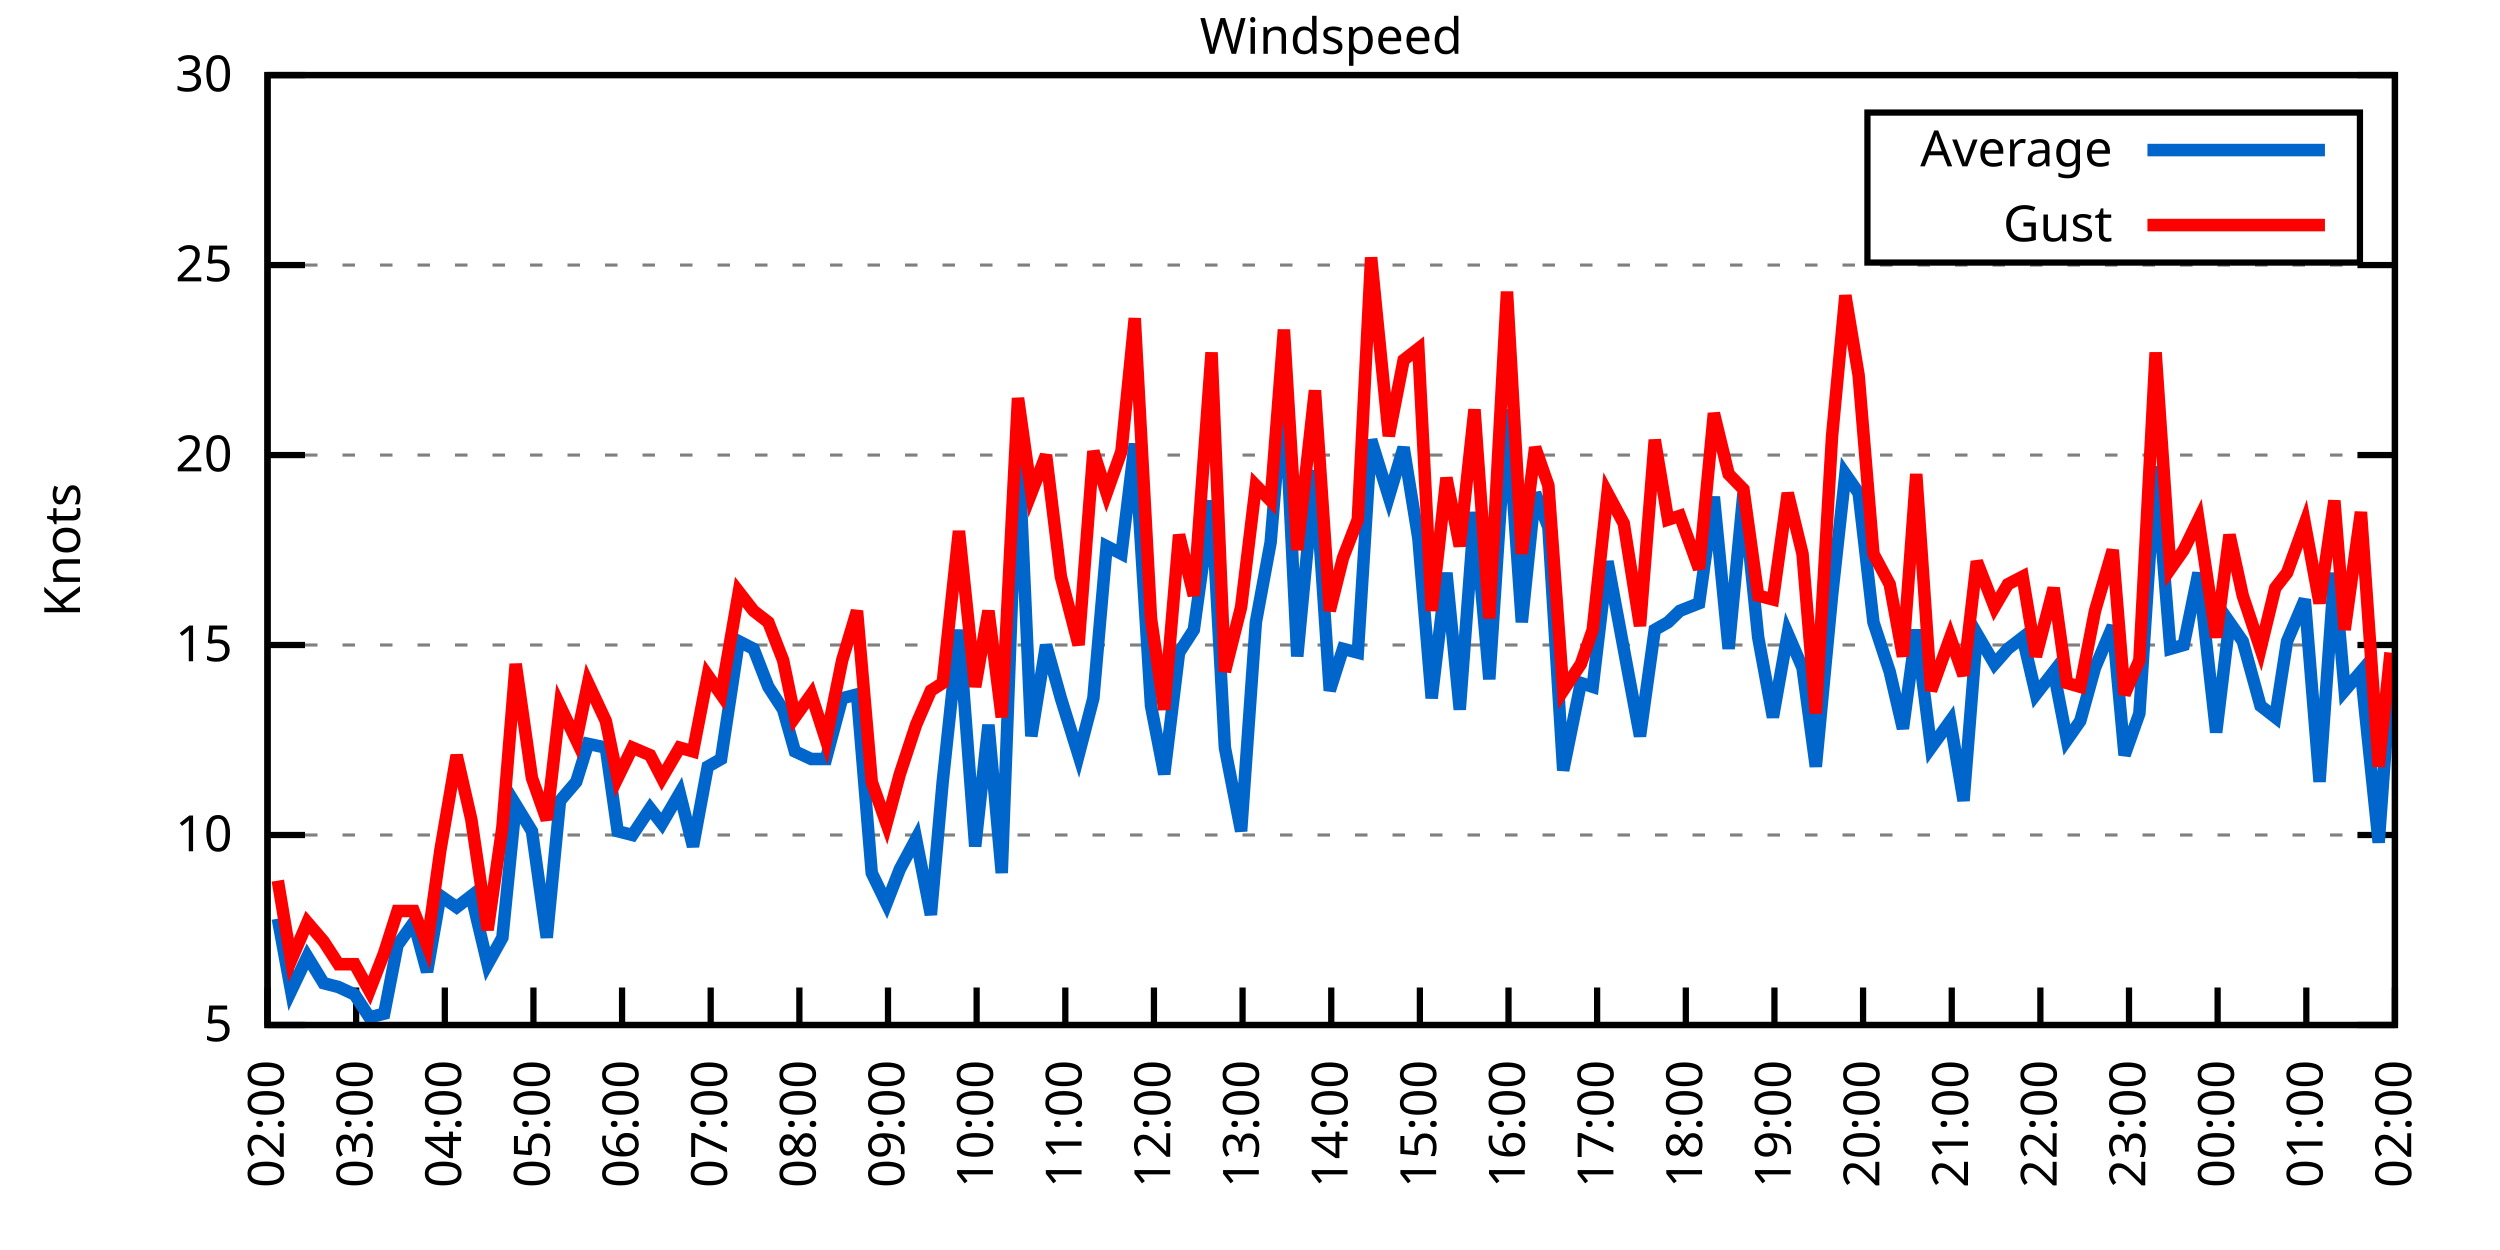
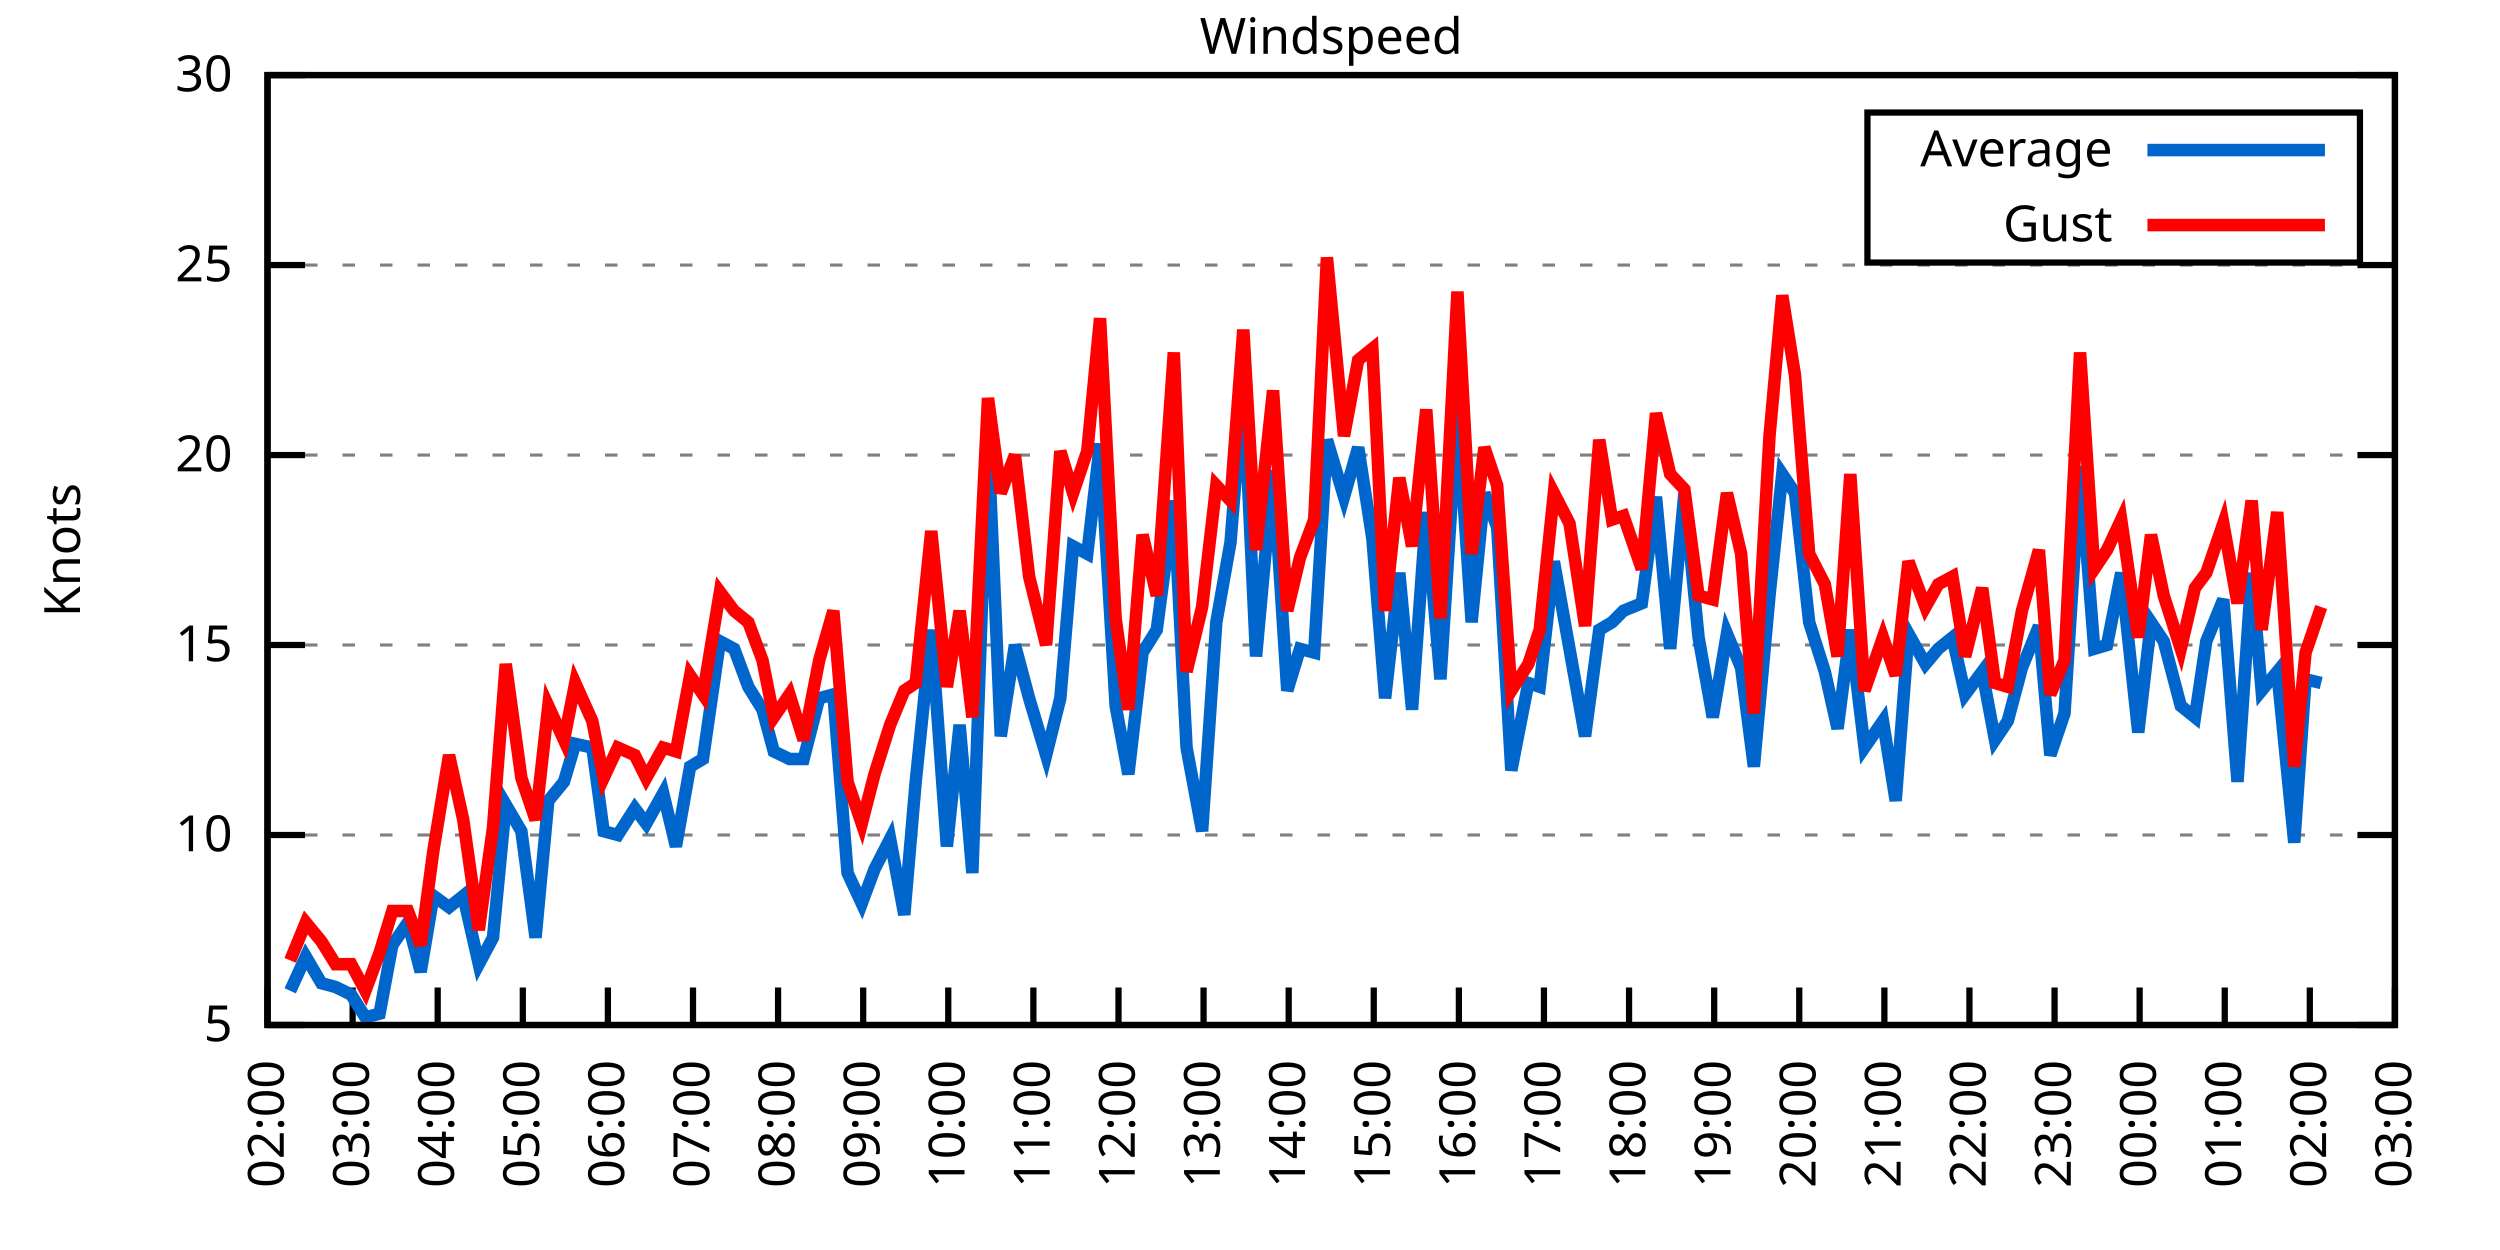
<svg xmlns="http://www.w3.org/2000/svg" xmlns:xlink="http://www.w3.org/1999/xlink" width="400" height="200" viewBox="0 0 400 200">
  <g id="gnuplot_canvas">
    <rect x="0" y="0" width="400" height="200" fill="none" />
    <defs>
      <circle id="gpDot" r="0.5" stroke-width="0.5" stroke="currentColor" />
      <path id="gpPt0" stroke-width="0.333" stroke="currentColor" d="M-1,0 h2 M0,-1 v2" />
      <path id="gpPt1" stroke-width="0.333" stroke="currentColor" d="M-1,-1 L1,1 M1,-1 L-1,1" />
      <path id="gpPt2" stroke-width="0.333" stroke="currentColor" d="M-1,0 L1,0 M0,-1 L0,1 M-1,-1 L1,1 M-1,1 L1,-1" />
      <rect id="gpPt3" stroke-width="0.333" stroke="currentColor" x="-1" y="-1" width="2" height="2" />
      <rect id="gpPt4" stroke-width="0.333" stroke="currentColor" fill="currentColor" x="-1" y="-1" width="2" height="2" />
      <circle id="gpPt5" stroke-width="0.333" stroke="currentColor" cx="0" cy="0" r="1" />
      <use xlink:href="#gpPt5" id="gpPt6" fill="currentColor" stroke="none" />
      <path id="gpPt7" stroke-width="0.333" stroke="currentColor" d="M0,-1.33 L-1.33,0.67 L1.33,0.67 z" />
      <use xlink:href="#gpPt7" id="gpPt8" fill="currentColor" stroke="none" />
      <use xlink:href="#gpPt7" id="gpPt9" stroke="currentColor" transform="rotate(180)" />
      <use xlink:href="#gpPt9" id="gpPt10" fill="currentColor" stroke="none" />
      <use xlink:href="#gpPt3" id="gpPt11" stroke="currentColor" transform="rotate(45)" />
      <use xlink:href="#gpPt11" id="gpPt12" fill="currentColor" stroke="none" />
      <path id="gpPt13" stroke-width="0.333" stroke="currentColor" d="M0,1.330 L1.265,0.411 L0.782,-1.067 L-0.782,-1.076 L-1.265,0.411 z" />
      <use xlink:href="#gpPt13" id="gpPt14" fill="currentColor" stroke="none" />
      <filter id="textbox" filterUnits="objectBoundingBox" x="0" y="0" height="1" width="1">
        <feFlood flood-color="white" flood-opacity="1" result="bgnd" />
        <feComposite in="SourceGraphic" in2="bgnd" operator="atop" />
      </filter>
      <filter id="greybox" filterUnits="objectBoundingBox" x="0" y="0" height="1" width="1">
        <feFlood flood-color="lightgrey" flood-opacity="1" result="grey" />
        <feComposite in="SourceGraphic" in2="grey" operator="atop" />
      </filter>
    </defs>
    <g fill="none" color="white" stroke="currentColor" stroke-width="1.00" stroke-linecap="butt" stroke-linejoin="miter">
</g>
    <g fill="none" color="black" stroke="currentColor" stroke-width="1.00" stroke-linecap="butt" stroke-linejoin="miter">
      <g stroke="none" shape-rendering="crispEdges">
        <polygon fill="rgb(255, 255, 255)" points="42.80,164.00 383.18,164.00 383.18,12.02 42.80,12.02 " />
      </g>
    </g>
    <g fill="none" color="black" stroke="currentColor" stroke-width="1.00" stroke-linecap="butt" stroke-linejoin="miter">
</g>
    <g fill="none" color="black" stroke="black" stroke-width="0.50" stroke-linecap="butt" stroke-linejoin="miter">
</g>
    <g fill="none" color="gray" stroke="currentColor" stroke-width="0.50" stroke-linecap="butt" stroke-linejoin="miter">
      <path stroke="gray" stroke-dasharray="2,4" class="gridline" d="M42.80,164.00 L383.19,164.00  " />
    </g>
    <g fill="none" color="gray" stroke="gray" stroke-width="1.00" stroke-linecap="butt" stroke-linejoin="miter">
</g>
    <g fill="none" color="black" stroke="currentColor" stroke-width="1.00" stroke-linecap="butt" stroke-linejoin="miter">
      <path stroke="black" d="M42.80,164.00 L48.80,164.00 M383.19,164.00 L377.19,164.00  " />
      <g transform="translate(37.20,166.60)" stroke="none" fill="black" font-family="Sans" font-size="8.00" text-anchor="end">
        <text>
          <tspan font-family="Sans"> 5</tspan>
        </text>
      </g>
    </g>
    <g fill="none" color="black" stroke="currentColor" stroke-width="1.00" stroke-linecap="butt" stroke-linejoin="miter">
</g>
    <g fill="none" color="black" stroke="black" stroke-width="0.50" stroke-linecap="butt" stroke-linejoin="miter">
</g>
    <g fill="none" color="gray" stroke="currentColor" stroke-width="0.50" stroke-linecap="butt" stroke-linejoin="miter">
      <path stroke="gray" stroke-dasharray="2,4" class="gridline" d="M42.80,133.60 L383.19,133.60  " />
    </g>
    <g fill="none" color="gray" stroke="gray" stroke-width="1.00" stroke-linecap="butt" stroke-linejoin="miter">
</g>
    <g fill="none" color="black" stroke="currentColor" stroke-width="1.00" stroke-linecap="butt" stroke-linejoin="miter">
      <path stroke="black" d="M42.80,133.60 L48.80,133.60 M383.19,133.60 L377.19,133.60  " />
      <g transform="translate(37.20,136.20)" stroke="none" fill="black" font-family="Sans" font-size="8.00" text-anchor="end">
        <text>
          <tspan font-family="Sans"> 10</tspan>
        </text>
      </g>
    </g>
    <g fill="none" color="black" stroke="currentColor" stroke-width="1.00" stroke-linecap="butt" stroke-linejoin="miter">
</g>
    <g fill="none" color="black" stroke="black" stroke-width="0.50" stroke-linecap="butt" stroke-linejoin="miter">
</g>
    <g fill="none" color="gray" stroke="currentColor" stroke-width="0.50" stroke-linecap="butt" stroke-linejoin="miter">
      <path stroke="gray" stroke-dasharray="2,4" class="gridline" d="M42.80,103.20 L383.19,103.20  " />
    </g>
    <g fill="none" color="gray" stroke="gray" stroke-width="1.00" stroke-linecap="butt" stroke-linejoin="miter">
</g>
    <g fill="none" color="black" stroke="currentColor" stroke-width="1.00" stroke-linecap="butt" stroke-linejoin="miter">
      <path stroke="black" d="M42.80,103.20 L48.80,103.20 M383.19,103.20 L377.19,103.20  " />
      <g transform="translate(37.20,105.80)" stroke="none" fill="black" font-family="Sans" font-size="8.00" text-anchor="end">
        <text>
          <tspan font-family="Sans"> 15</tspan>
        </text>
      </g>
    </g>
    <g fill="none" color="black" stroke="currentColor" stroke-width="1.00" stroke-linecap="butt" stroke-linejoin="miter">
</g>
    <g fill="none" color="black" stroke="black" stroke-width="0.50" stroke-linecap="butt" stroke-linejoin="miter">
</g>
    <g fill="none" color="gray" stroke="currentColor" stroke-width="0.50" stroke-linecap="butt" stroke-linejoin="miter">
      <path stroke="gray" stroke-dasharray="2,4" class="gridline" d="M42.80,72.81 L383.19,72.81  " />
    </g>
    <g fill="none" color="gray" stroke="gray" stroke-width="1.00" stroke-linecap="butt" stroke-linejoin="miter">
</g>
    <g fill="none" color="black" stroke="currentColor" stroke-width="1.00" stroke-linecap="butt" stroke-linejoin="miter">
      <path stroke="black" d="M42.80,72.81 L48.80,72.81 M383.19,72.81 L377.19,72.81  " />
      <g transform="translate(37.20,75.41)" stroke="none" fill="black" font-family="Sans" font-size="8.00" text-anchor="end">
        <text>
          <tspan font-family="Sans"> 20</tspan>
        </text>
      </g>
    </g>
    <g fill="none" color="black" stroke="currentColor" stroke-width="1.00" stroke-linecap="butt" stroke-linejoin="miter">
</g>
    <g fill="none" color="black" stroke="black" stroke-width="0.50" stroke-linecap="butt" stroke-linejoin="miter">
</g>
    <g fill="none" color="gray" stroke="currentColor" stroke-width="0.50" stroke-linecap="butt" stroke-linejoin="miter">
      <path stroke="gray" stroke-dasharray="2,4" class="gridline" d="M42.80,42.41 L383.19,42.41  " />
    </g>
    <g fill="none" color="gray" stroke="gray" stroke-width="1.00" stroke-linecap="butt" stroke-linejoin="miter">
</g>
    <g fill="none" color="black" stroke="currentColor" stroke-width="1.00" stroke-linecap="butt" stroke-linejoin="miter">
      <path stroke="black" d="M42.80,42.41 L48.80,42.41 M383.19,42.41 L377.19,42.41  " />
      <g transform="translate(37.20,45.01)" stroke="none" fill="black" font-family="Sans" font-size="8.00" text-anchor="end">
        <text>
          <tspan font-family="Sans"> 25</tspan>
        </text>
      </g>
    </g>
    <g fill="none" color="black" stroke="currentColor" stroke-width="1.00" stroke-linecap="butt" stroke-linejoin="miter">
</g>
    <g fill="none" color="black" stroke="black" stroke-width="0.50" stroke-linecap="butt" stroke-linejoin="miter">
</g>
    <g fill="none" color="gray" stroke="currentColor" stroke-width="0.50" stroke-linecap="butt" stroke-linejoin="miter">
      <path stroke="gray" stroke-dasharray="2,4" class="gridline" d="M42.80,12.01 L383.19,12.01  " />
    </g>
    <g fill="none" color="gray" stroke="gray" stroke-width="1.00" stroke-linecap="butt" stroke-linejoin="miter">
</g>
    <g fill="none" color="black" stroke="currentColor" stroke-width="1.00" stroke-linecap="butt" stroke-linejoin="miter">
      <path stroke="black" d="M42.80,12.01 L48.80,12.01 M383.19,12.01 L377.19,12.01  " />
      <g transform="translate(37.20,14.61)" stroke="none" fill="black" font-family="Sans" font-size="8.00" text-anchor="end">
        <text>
          <tspan font-family="Sans"> 30</tspan>
        </text>
      </g>
    </g>
    <g fill="none" color="black" stroke="currentColor" stroke-width="1.00" stroke-linecap="butt" stroke-linejoin="miter">
      <path stroke="black" d="M42.80,164.00 L42.80,158.00  " />
      <g transform="translate(45.40,169.60) rotate(270.00)" stroke="none" fill="black" font-family="Sans" font-size="8.00" text-anchor="end">
        <text>
          <tspan font-family="Sans">02:00</tspan>
        </text>
      </g>
    </g>
    <g fill="none" color="black" stroke="currentColor" stroke-width="1.00" stroke-linecap="butt" stroke-linejoin="miter">
-       <path stroke="black" d="M56.98,164.00 L56.98,158.00  " />
-       <g transform="translate(59.58,169.60) rotate(270.00)" stroke="none" fill="black" font-family="Sans" font-size="8.00" text-anchor="end">
+       <path stroke="black" d="M56.42,164.00 L56.42,158.00  " />
+       <g transform="translate(59.02,169.60) rotate(270.00)" stroke="none" fill="black" font-family="Sans" font-size="8.00" text-anchor="end">
        <text>
          <tspan font-family="Sans">03:00</tspan>
        </text>
      </g>
    </g>
    <g fill="none" color="black" stroke="currentColor" stroke-width="1.00" stroke-linecap="butt" stroke-linejoin="miter">
-       <path stroke="black" d="M71.17,164.00 L71.17,158.00  " />
-       <g transform="translate(73.77,169.60) rotate(270.00)" stroke="none" fill="black" font-family="Sans" font-size="8.00" text-anchor="end">
+       <path stroke="black" d="M70.03,164.00 L70.03,158.00  " />
+       <g transform="translate(72.63,169.60) rotate(270.00)" stroke="none" fill="black" font-family="Sans" font-size="8.00" text-anchor="end">
        <text>
          <tspan font-family="Sans">04:00</tspan>
        </text>
      </g>
    </g>
    <g fill="none" color="black" stroke="currentColor" stroke-width="1.00" stroke-linecap="butt" stroke-linejoin="miter">
-       <path stroke="black" d="M85.35,164.00 L85.35,158.00  " />
-       <g transform="translate(87.95,169.60) rotate(270.00)" stroke="none" fill="black" font-family="Sans" font-size="8.00" text-anchor="end">
+       <path stroke="black" d="M83.65,164.00 L83.65,158.00  " />
+       <g transform="translate(86.25,169.60) rotate(270.00)" stroke="none" fill="black" font-family="Sans" font-size="8.00" text-anchor="end">
        <text>
          <tspan font-family="Sans">05:00</tspan>
        </text>
      </g>
    </g>
    <g fill="none" color="black" stroke="currentColor" stroke-width="1.00" stroke-linecap="butt" stroke-linejoin="miter">
-       <path stroke="black" d="M99.53,164.00 L99.53,158.00  " />
-       <g transform="translate(102.13,169.60) rotate(270.00)" stroke="none" fill="black" font-family="Sans" font-size="8.00" text-anchor="end">
+       <path stroke="black" d="M97.26,164.00 L97.26,158.00  " />
+       <g transform="translate(99.86,169.60) rotate(270.00)" stroke="none" fill="black" font-family="Sans" font-size="8.00" text-anchor="end">
        <text>
          <tspan font-family="Sans">06:00</tspan>
        </text>
      </g>
    </g>
    <g fill="none" color="black" stroke="currentColor" stroke-width="1.00" stroke-linecap="butt" stroke-linejoin="miter">
-       <path stroke="black" d="M113.71,164.00 L113.71,158.00  " />
-       <g transform="translate(116.31,169.60) rotate(270.00)" stroke="none" fill="black" font-family="Sans" font-size="8.00" text-anchor="end">
+       <path stroke="black" d="M110.88,164.00 L110.88,158.00  " />
+       <g transform="translate(113.48,169.60) rotate(270.00)" stroke="none" fill="black" font-family="Sans" font-size="8.00" text-anchor="end">
        <text>
          <tspan font-family="Sans">07:00</tspan>
        </text>
      </g>
    </g>
    <g fill="none" color="black" stroke="currentColor" stroke-width="1.00" stroke-linecap="butt" stroke-linejoin="miter">
-       <path stroke="black" d="M127.90,164.00 L127.90,158.00  " />
-       <g transform="translate(130.50,169.60) rotate(270.00)" stroke="none" fill="black" font-family="Sans" font-size="8.00" text-anchor="end">
+       <path stroke="black" d="M124.49,164.00 L124.49,158.00  " />
+       <g transform="translate(127.09,169.60) rotate(270.00)" stroke="none" fill="black" font-family="Sans" font-size="8.00" text-anchor="end">
        <text>
          <tspan font-family="Sans">08:00</tspan>
        </text>
      </g>
    </g>
    <g fill="none" color="black" stroke="currentColor" stroke-width="1.00" stroke-linecap="butt" stroke-linejoin="miter">
-       <path stroke="black" d="M142.08,164.00 L142.08,158.00  " />
-       <g transform="translate(144.68,169.60) rotate(270.00)" stroke="none" fill="black" font-family="Sans" font-size="8.00" text-anchor="end">
+       <path stroke="black" d="M138.11,164.00 L138.11,158.00  " />
+       <g transform="translate(140.71,169.60) rotate(270.00)" stroke="none" fill="black" font-family="Sans" font-size="8.00" text-anchor="end">
        <text>
          <tspan font-family="Sans">09:00</tspan>
        </text>
      </g>
    </g>
    <g fill="none" color="black" stroke="currentColor" stroke-width="1.00" stroke-linecap="butt" stroke-linejoin="miter">
-       <path stroke="black" d="M156.26,164.00 L156.26,158.00  " />
-       <g transform="translate(158.86,169.60) rotate(270.00)" stroke="none" fill="black" font-family="Sans" font-size="8.00" text-anchor="end">
+       <path stroke="black" d="M151.72,164.00 L151.72,158.00  " />
+       <g transform="translate(154.32,169.60) rotate(270.00)" stroke="none" fill="black" font-family="Sans" font-size="8.00" text-anchor="end">
        <text>
          <tspan font-family="Sans">10:00</tspan>
        </text>
      </g>
    </g>
    <g fill="none" color="black" stroke="currentColor" stroke-width="1.00" stroke-linecap="butt" stroke-linejoin="miter">
-       <path stroke="black" d="M170.45,164.00 L170.45,158.00  " />
-       <g transform="translate(173.05,169.60) rotate(270.00)" stroke="none" fill="black" font-family="Sans" font-size="8.00" text-anchor="end">
+       <path stroke="black" d="M165.34,164.00 L165.34,158.00  " />
+       <g transform="translate(167.94,169.60) rotate(270.00)" stroke="none" fill="black" font-family="Sans" font-size="8.00" text-anchor="end">
        <text>
          <tspan font-family="Sans">11:00</tspan>
        </text>
      </g>
    </g>
    <g fill="none" color="black" stroke="currentColor" stroke-width="1.00" stroke-linecap="butt" stroke-linejoin="miter">
-       <path stroke="black" d="M184.63,164.00 L184.63,158.00  " />
-       <g transform="translate(187.23,169.60) rotate(270.00)" stroke="none" fill="black" font-family="Sans" font-size="8.00" text-anchor="end">
+       <path stroke="black" d="M178.96,164.00 L178.96,158.00  " />
+       <g transform="translate(181.56,169.60) rotate(270.00)" stroke="none" fill="black" font-family="Sans" font-size="8.00" text-anchor="end">
        <text>
          <tspan font-family="Sans">12:00</tspan>
        </text>
      </g>
    </g>
    <g fill="none" color="black" stroke="currentColor" stroke-width="1.00" stroke-linecap="butt" stroke-linejoin="miter">
-       <path stroke="black" d="M198.81,164.00 L198.81,158.00  " />
-       <g transform="translate(201.41,169.60) rotate(270.00)" stroke="none" fill="black" font-family="Sans" font-size="8.00" text-anchor="end">
+       <path stroke="black" d="M192.57,164.00 L192.57,158.00  " />
+       <g transform="translate(195.17,169.60) rotate(270.00)" stroke="none" fill="black" font-family="Sans" font-size="8.00" text-anchor="end">
        <text>
          <tspan font-family="Sans">13:00</tspan>
        </text>
      </g>
    </g>
    <g fill="none" color="black" stroke="currentColor" stroke-width="1.00" stroke-linecap="butt" stroke-linejoin="miter">
-       <path stroke="black" d="M213.00,164.00 L213.00,158.00  " />
-       <g transform="translate(215.60,169.60) rotate(270.00)" stroke="none" fill="black" font-family="Sans" font-size="8.00" text-anchor="end">
+       <path stroke="black" d="M206.19,164.00 L206.19,158.00  " />
+       <g transform="translate(208.79,169.60) rotate(270.00)" stroke="none" fill="black" font-family="Sans" font-size="8.00" text-anchor="end">
        <text>
          <tspan font-family="Sans">14:00</tspan>
        </text>
      </g>
    </g>
    <g fill="none" color="black" stroke="currentColor" stroke-width="1.00" stroke-linecap="butt" stroke-linejoin="miter">
-       <path stroke="black" d="M227.18,164.00 L227.18,158.00  " />
-       <g transform="translate(229.78,169.60) rotate(270.00)" stroke="none" fill="black" font-family="Sans" font-size="8.00" text-anchor="end">
+       <path stroke="black" d="M219.80,164.00 L219.80,158.00  " />
+       <g transform="translate(222.40,169.60) rotate(270.00)" stroke="none" fill="black" font-family="Sans" font-size="8.00" text-anchor="end">
        <text>
          <tspan font-family="Sans">15:00</tspan>
        </text>
      </g>
    </g>
    <g fill="none" color="black" stroke="currentColor" stroke-width="1.00" stroke-linecap="butt" stroke-linejoin="miter">
-       <path stroke="black" d="M241.36,164.00 L241.36,158.00  " />
-       <g transform="translate(243.96,169.60) rotate(270.00)" stroke="none" fill="black" font-family="Sans" font-size="8.00" text-anchor="end">
+       <path stroke="black" d="M233.42,164.00 L233.42,158.00  " />
+       <g transform="translate(236.02,169.60) rotate(270.00)" stroke="none" fill="black" font-family="Sans" font-size="8.00" text-anchor="end">
        <text>
          <tspan font-family="Sans">16:00</tspan>
        </text>
      </g>
    </g>
    <g fill="none" color="black" stroke="currentColor" stroke-width="1.00" stroke-linecap="butt" stroke-linejoin="miter">
-       <path stroke="black" d="M255.54,164.00 L255.54,158.00  " />
-       <g transform="translate(258.14,169.60) rotate(270.00)" stroke="none" fill="black" font-family="Sans" font-size="8.00" text-anchor="end">
+       <path stroke="black" d="M247.03,164.00 L247.03,158.00  " />
+       <g transform="translate(249.63,169.60) rotate(270.00)" stroke="none" fill="black" font-family="Sans" font-size="8.00" text-anchor="end">
        <text>
          <tspan font-family="Sans">17:00</tspan>
        </text>
      </g>
    </g>
    <g fill="none" color="black" stroke="currentColor" stroke-width="1.00" stroke-linecap="butt" stroke-linejoin="miter">
-       <path stroke="black" d="M269.73,164.00 L269.73,158.00  " />
-       <g transform="translate(272.33,169.60) rotate(270.00)" stroke="none" fill="black" font-family="Sans" font-size="8.00" text-anchor="end">
+       <path stroke="black" d="M260.65,164.00 L260.65,158.00  " />
+       <g transform="translate(263.25,169.60) rotate(270.00)" stroke="none" fill="black" font-family="Sans" font-size="8.00" text-anchor="end">
        <text>
          <tspan font-family="Sans">18:00</tspan>
        </text>
      </g>
    </g>
    <g fill="none" color="black" stroke="currentColor" stroke-width="1.00" stroke-linecap="butt" stroke-linejoin="miter">
-       <path stroke="black" d="M283.91,164.00 L283.91,158.00  " />
-       <g transform="translate(286.51,169.60) rotate(270.00)" stroke="none" fill="black" font-family="Sans" font-size="8.00" text-anchor="end">
+       <path stroke="black" d="M274.27,164.00 L274.27,158.00  " />
+       <g transform="translate(276.87,169.60) rotate(270.00)" stroke="none" fill="black" font-family="Sans" font-size="8.00" text-anchor="end">
        <text>
          <tspan font-family="Sans">19:00</tspan>
        </text>
      </g>
    </g>
    <g fill="none" color="black" stroke="currentColor" stroke-width="1.00" stroke-linecap="butt" stroke-linejoin="miter">
-       <path stroke="black" d="M298.09,164.00 L298.09,158.00  " />
-       <g transform="translate(300.69,169.60) rotate(270.00)" stroke="none" fill="black" font-family="Sans" font-size="8.00" text-anchor="end">
+       <path stroke="black" d="M287.88,164.00 L287.88,158.00  " />
+       <g transform="translate(290.48,169.60) rotate(270.00)" stroke="none" fill="black" font-family="Sans" font-size="8.00" text-anchor="end">
        <text>
          <tspan font-family="Sans">20:00</tspan>
        </text>
      </g>
    </g>
    <g fill="none" color="black" stroke="currentColor" stroke-width="1.00" stroke-linecap="butt" stroke-linejoin="miter">
-       <path stroke="black" d="M312.28,164.00 L312.28,158.00  " />
-       <g transform="translate(314.88,169.60) rotate(270.00)" stroke="none" fill="black" font-family="Sans" font-size="8.00" text-anchor="end">
+       <path stroke="black" d="M301.50,164.00 L301.50,158.00  " />
+       <g transform="translate(304.10,169.60) rotate(270.00)" stroke="none" fill="black" font-family="Sans" font-size="8.00" text-anchor="end">
        <text>
          <tspan font-family="Sans">21:00</tspan>
        </text>
      </g>
    </g>
    <g fill="none" color="black" stroke="currentColor" stroke-width="1.00" stroke-linecap="butt" stroke-linejoin="miter">
-       <path stroke="black" d="M326.46,164.00 L326.46,158.00  " />
-       <g transform="translate(329.06,169.60) rotate(270.00)" stroke="none" fill="black" font-family="Sans" font-size="8.00" text-anchor="end">
+       <path stroke="black" d="M315.11,164.00 L315.11,158.00  " />
+       <g transform="translate(317.71,169.60) rotate(270.00)" stroke="none" fill="black" font-family="Sans" font-size="8.00" text-anchor="end">
        <text>
          <tspan font-family="Sans">22:00</tspan>
        </text>
      </g>
    </g>
    <g fill="none" color="black" stroke="currentColor" stroke-width="1.00" stroke-linecap="butt" stroke-linejoin="miter">
-       <path stroke="black" d="M340.64,164.00 L340.64,158.00  " />
-       <g transform="translate(343.24,169.60) rotate(270.00)" stroke="none" fill="black" font-family="Sans" font-size="8.00" text-anchor="end">
+       <path stroke="black" d="M328.73,164.00 L328.73,158.00  " />
+       <g transform="translate(331.33,169.60) rotate(270.00)" stroke="none" fill="black" font-family="Sans" font-size="8.00" text-anchor="end">
        <text>
          <tspan font-family="Sans">23:00</tspan>
        </text>
      </g>
    </g>
    <g fill="none" color="black" stroke="currentColor" stroke-width="1.00" stroke-linecap="butt" stroke-linejoin="miter">
-       <path stroke="black" d="M354.82,164.00 L354.82,158.00  " />
-       <g transform="translate(357.42,169.60) rotate(270.00)" stroke="none" fill="black" font-family="Sans" font-size="8.00" text-anchor="end">
+       <path stroke="black" d="M342.34,164.00 L342.34,158.00  " />
+       <g transform="translate(344.94,169.60) rotate(270.00)" stroke="none" fill="black" font-family="Sans" font-size="8.00" text-anchor="end">
        <text>
          <tspan font-family="Sans">00:00</tspan>
        </text>
      </g>
    </g>
    <g fill="none" color="black" stroke="currentColor" stroke-width="1.00" stroke-linecap="butt" stroke-linejoin="miter">
-       <path stroke="black" d="M369.01,164.00 L369.01,158.00  " />
-       <g transform="translate(371.61,169.60) rotate(270.00)" stroke="none" fill="black" font-family="Sans" font-size="8.00" text-anchor="end">
+       <path stroke="black" d="M355.96,164.00 L355.96,158.00  " />
+       <g transform="translate(358.56,169.60) rotate(270.00)" stroke="none" fill="black" font-family="Sans" font-size="8.00" text-anchor="end">
        <text>
          <tspan font-family="Sans">01:00</tspan>
+         </text>
+       </g>
+     </g>
+     <g fill="none" color="black" stroke="currentColor" stroke-width="1.00" stroke-linecap="butt" stroke-linejoin="miter">
+       <path stroke="black" d="M369.57,164.00 L369.57,158.00  " />
+       <g transform="translate(372.17,169.60) rotate(270.00)" stroke="none" fill="black" font-family="Sans" font-size="8.00" text-anchor="end">
+         <text>
+           <tspan font-family="Sans">02:00</tspan>
        </text>
      </g>
    </g>
    <g fill="none" color="black" stroke="currentColor" stroke-width="1.00" stroke-linecap="butt" stroke-linejoin="miter">
      <path stroke="black" d="M383.19,164.00 L383.19,158.00  " />
      <g transform="translate(385.79,169.60) rotate(270.00)" stroke="none" fill="black" font-family="Sans" font-size="8.00" text-anchor="end">
        <text>
-           <tspan font-family="Sans">02:00</tspan>
+           <tspan font-family="Sans">03:00</tspan>
        </text>
      </g>
    </g>
    <g fill="none" color="black" stroke="currentColor" stroke-width="1.00" stroke-linecap="butt" stroke-linejoin="miter">
</g>
    <g fill="none" color="black" stroke="currentColor" stroke-width="1.00" stroke-linecap="butt" stroke-linejoin="miter">
      <path stroke="black" d="M42.80,12.01 L42.80,164.00 L383.19,164.00 L383.19,12.01 L42.80,12.01 Z  " />
    </g>
    <g fill="none" color="black" stroke="currentColor" stroke-width="1.00" stroke-linecap="butt" stroke-linejoin="miter">
</g>
    <g fill="none" color="black" stroke="currentColor" stroke-width="1.00" stroke-linecap="butt" stroke-linejoin="miter">
      <path stroke="black" d="M298.79,42.01 L298.79,18.01 L377.59,18.01 L377.59,42.01 L298.79,42.01 Z  " />
    </g>
    <g id="Windspeed_plot_1">
      <g fill="none" color="white" stroke="black" stroke-width="2.00" stroke-linecap="butt" stroke-linejoin="miter">
</g>
      <g fill="none" color="black" stroke="currentColor" stroke-width="2.00" stroke-linecap="butt" stroke-linejoin="miter">
        <g transform="translate(337.99,26.61)" stroke="none" fill="black" font-family="Sans" font-size="8.00" text-anchor="end">
          <text>
            <tspan font-family="Sans">Average</tspan>
          </text>
        </g>
      </g>
      <g fill="none" color="black" stroke="currentColor" stroke-width="2.00" stroke-linecap="butt" stroke-linejoin="miter">
-         <path stroke="rgb(  0, 102, 204)" d="M343.59,24.01 L371.99,24.01 M44.45,146.98 L46.58,158.53 L49.18,153.06 L51.78,157.31 L54.15,157.92 L56.75,159.14   L59.11,162.78 L61.47,162.18 L63.60,151.23 L66.20,147.59 L68.33,155.49 L70.46,143.33 L73.06,145.15 L75.42,143.33   L78.02,154.27 L80.38,150.02 L82.51,128.74 L85.11,132.99 L87.48,150.02 L89.60,128.13 L92.20,125.09 L94.09,119.01   L96.93,119.62 L98.82,132.99 L101.19,133.60 L104.02,129.35 L105.91,131.78 L108.75,126.91 L110.88,135.43 L113.24,122.66   L115.37,121.44 L118.21,102.60 L120.57,103.81 L122.93,109.89 L125.30,113.54 L127.19,120.23 L129.79,121.44 L132.15,121.44   L134.75,111.72 L137.12,111.11 L139.48,139.68 L141.84,144.55 L143.97,139.07 L146.57,134.21 L148.94,146.37 L150.83,125.09   L153.43,100.77 L156.03,135.43 L158.15,115.97 L160.28,139.68 L162.88,69.77 L165.01,117.80 L167.37,103.20 L169.74,111.72   L172.57,120.83 L174.94,111.72 L177.06,87.40 L179.43,88.61 L181.56,70.98 L184.16,112.93 L186.28,123.87 L188.65,104.42   L191.01,100.77 L193.85,80.10 L195.98,119.62 L198.58,132.99 L200.94,99.56 L203.30,86.79 L205.43,61.25 L207.56,105.03   L210.39,75.24 L212.76,110.50 L214.89,103.81 L217.25,104.42 L219.38,70.37 L222.21,79.49 L224.58,71.59 L226.94,86.18   L229.07,111.72 L231.43,91.65 L233.56,113.54 L235.92,81.93 L238.29,108.68 L241.12,65.51 L243.49,99.56 L245.62,78.89   L247.74,84.36 L250.11,123.27 L252.94,109.28 L254.83,109.89 L257.20,89.83 L259.80,103.81 L262.40,117.80 L264.76,100.77   L266.89,99.56 L268.78,97.73 L271.85,96.52 L274.22,79.49 L276.58,103.81 L278.95,78.89 L281.31,101.99 L283.67,114.76   L286.04,101.38 L288.40,106.85 L290.53,122.66 L293.13,95.30 L295.26,75.85 L297.38,78.89 L299.75,99.56 L302.35,107.46   L304.47,116.58 L306.60,100.77 L308.97,119.62 L312.04,115.36 L314.17,128.13 L316.29,101.38 L319.13,106.24 L321.26,103.81   L323.62,101.99 L325.75,111.11 L328.59,107.46 L330.71,118.40 L332.84,115.36 L335.20,106.85 L338.04,100.16 L339.93,120.83   L342.30,114.15 L344.90,74.63 L347.26,103.81 L349.39,103.20 L351.75,91.65 L354.59,117.19 L356.72,99.56 L358.84,102.60   L361.68,112.93 L364.04,114.76 L365.93,102.60 L368.77,95.91 L371.13,125.09 L373.50,91.65 L375.15,110.50 L377.75,107.46   L380.59,134.82 L382.48,108.68  " />
+         <path stroke="rgb(  0, 102, 204)" d="M343.59,24.01 L371.99,24.01 M46.43,158.53 L48.93,153.06 L51.42,157.31 L53.69,157.92 L56.19,159.14 L58.46,162.78   L60.73,162.18 L62.77,151.23 L65.27,147.59 L67.31,155.49 L69.35,143.33 L71.85,145.15 L74.12,143.33 L76.61,154.27   L78.88,150.02 L80.92,128.74 L83.42,132.99 L85.69,150.02 L87.73,128.13 L90.23,125.09 L92.04,119.01 L94.77,119.62   L96.58,132.99 L98.85,133.60 L101.57,129.35 L103.39,131.78 L106.11,126.91 L108.15,135.43 L110.42,122.66 L112.47,121.44   L115.19,102.60 L117.46,103.81 L119.73,109.89 L122.00,113.54 L123.81,120.23 L126.31,121.44 L128.58,121.44 L131.07,111.72   L133.34,111.11 L135.61,139.68 L137.88,144.55 L139.92,139.07 L142.42,134.21 L144.69,146.37 L146.51,125.09 L149.00,100.77   L151.50,135.43 L153.54,115.97 L155.58,139.68 L158.08,69.77 L160.12,117.80 L162.39,103.20 L164.66,111.72 L167.38,120.83   L169.65,111.72 L171.69,87.40 L173.96,88.61 L176.01,70.98 L178.50,112.93 L180.54,123.87 L182.81,104.42 L185.08,100.77   L187.81,80.10 L189.85,119.62 L192.34,132.99 L194.61,99.56 L196.88,86.79 L198.93,61.25 L200.97,105.03 L203.69,75.24   L205.96,110.50 L208.00,103.81 L210.27,104.42 L212.31,70.37 L215.04,79.49 L217.31,71.59 L219.58,86.18 L221.62,111.72   L223.89,91.65 L225.93,113.54 L228.20,81.93 L230.47,108.68 L233.19,65.51 L235.46,99.56 L237.50,78.89 L239.55,84.36   L241.81,123.27 L244.54,109.28 L246.35,109.89 L248.62,89.83 L251.12,103.81 L253.61,117.80 L255.88,100.77 L257.93,99.56   L259.74,97.73 L262.69,96.52 L264.96,79.49 L267.23,103.81 L269.50,78.89 L271.77,101.99 L274.04,114.76 L276.31,101.38   L278.58,106.85 L280.62,122.66 L283.12,95.30 L285.16,75.85 L287.20,78.89 L289.47,99.56 L291.97,107.46 L294.01,116.58   L296.05,100.77 L298.32,119.62 L301.27,115.36 L303.31,128.13 L305.35,101.38 L308.08,106.24 L310.12,103.81 L312.39,101.99   L314.43,111.11 L317.15,107.46 L319.20,118.40 L321.24,115.36 L323.51,106.85 L326.23,100.16 L328.05,120.83 L330.32,114.15   L332.81,74.63 L335.08,103.81 L337.12,103.20 L339.39,91.65 L342.12,117.19 L344.16,99.56 L346.20,102.60 L348.92,112.93   L351.19,114.76 L353.01,102.60 L355.73,95.91 L358.00,125.09 L360.27,91.65 L361.86,110.50 L364.36,107.46 L367.08,134.82   L368.89,108.68 L371.39,109.28  " />
      </g>
    </g>
    <g id="Windspeed_plot_2">
      <g fill="none" color="black" stroke="currentColor" stroke-width="2.00" stroke-linecap="butt" stroke-linejoin="miter">
        <g transform="translate(337.99,38.61)" stroke="none" fill="black" font-family="Sans" font-size="8.00" text-anchor="end">
          <text>
            <tspan font-family="Sans">Gust</tspan>
          </text>
        </g>
      </g>
      <g fill="none" color="black" stroke="currentColor" stroke-width="2.00" stroke-linecap="butt" stroke-linejoin="miter">
-         <path stroke="rgb(255,   0,   0)" d="M343.59,36.01 L371.99,36.01 M44.45,140.90 L46.58,153.66 L49.18,147.59 L51.78,150.62 L54.15,154.27 L56.75,154.27   L59.11,158.53 L61.47,152.45 L63.60,145.76 L66.20,145.76 L68.33,151.23 L70.46,136.03 L73.06,120.83 L75.42,131.17   L78.02,148.80 L80.38,132.39 L82.51,106.24 L85.11,124.48 L87.48,131.17 L89.60,112.93 L92.20,118.40 L94.09,109.28   L96.93,115.36 L98.82,124.48 L101.19,119.62 L104.02,120.83 L105.91,124.48 L108.75,119.62 L110.88,120.23 L113.24,108.07   L115.37,111.11 L118.21,94.69 L120.57,97.73 L122.93,99.56 L125.30,105.64 L127.19,114.76 L129.79,111.11 L132.15,118.40   L134.75,105.64 L137.12,97.73 L139.48,125.09 L141.84,131.78 L143.97,123.87 L146.57,115.97 L148.94,110.50 L150.83,109.28   L153.43,84.97 L156.03,109.89 L158.15,97.73 L160.28,114.76 L162.88,63.69 L165.01,78.89 L167.37,72.81 L169.74,92.26   L172.57,103.20 L174.94,72.20 L177.06,78.89 L179.43,72.20 L181.56,50.92 L184.16,98.95 L186.28,113.54 L188.65,85.57   L191.01,95.30 L193.85,56.39 L195.98,107.46 L198.58,97.12 L200.94,77.67 L203.30,80.10 L205.43,52.74 L207.56,88.00   L210.39,62.47 L212.76,97.73 L214.89,89.22 L217.25,83.14 L219.38,41.19 L222.21,69.77 L224.58,57.61 L226.94,55.78   L229.07,97.73 L231.43,76.45 L233.56,87.40 L235.92,65.51 L238.29,98.95 L241.12,46.66 L243.49,88.61 L245.62,71.59   L247.74,77.67 L250.11,110.50 L252.94,106.24 L254.83,100.77 L257.20,78.89 L259.80,83.75 L262.40,100.16 L264.76,70.37   L266.89,83.14 L268.78,82.53 L271.85,91.04 L274.22,66.12 L276.58,75.85 L278.95,78.28 L281.31,95.30 L283.67,95.91   L286.04,78.89 L288.40,88.61 L290.53,114.15 L293.13,69.77 L295.26,47.27 L297.38,60.04 L299.75,88.61 L302.35,93.48   L304.47,105.03 L306.60,75.85 L308.97,110.50 L312.04,101.99 L314.17,108.07 L316.29,89.83 L319.13,97.12 L321.26,93.48   L323.62,92.26 L325.75,105.03 L328.59,94.08 L330.71,109.28 L332.84,109.89 L335.20,97.73 L338.04,88.00 L339.93,111.11   L342.30,105.64 L344.90,56.39 L347.26,91.04 L349.39,88.00 L351.75,83.14 L354.59,101.99 L356.72,85.57 L358.84,95.30   L361.68,103.81 L364.04,94.08 L365.93,91.65 L368.77,83.75 L371.13,96.52 L373.50,80.10 L375.15,100.77 L377.75,81.93   L380.59,122.66 L382.48,104.42  " />
+         <path stroke="rgb(255,   0,   0)" d="M343.59,36.01 L371.99,36.01 M46.43,153.66 L48.93,147.59 L51.42,150.62 L53.69,154.27 L56.19,154.27 L58.46,158.53   L60.73,152.45 L62.77,145.76 L65.27,145.76 L67.31,151.23 L69.35,136.03 L71.85,120.83 L74.12,131.17 L76.61,148.80   L78.88,132.39 L80.92,106.24 L83.42,124.48 L85.69,131.17 L87.73,112.93 L90.23,118.40 L92.04,109.28 L94.77,115.36   L96.58,124.48 L98.85,119.62 L101.57,120.83 L103.39,124.48 L106.11,119.62 L108.15,120.23 L110.42,108.07 L112.47,111.11   L115.19,94.69 L117.46,97.73 L119.73,99.56 L122.00,105.64 L123.81,114.76 L126.31,111.11 L128.58,118.40 L131.07,105.64   L133.34,97.73 L135.61,125.09 L137.88,131.78 L139.92,123.87 L142.42,115.97 L144.69,110.50 L146.51,109.28 L149.00,84.97   L151.50,109.89 L153.54,97.73 L155.58,114.76 L158.08,63.69 L160.12,78.89 L162.39,72.81 L164.66,92.26 L167.38,103.20   L169.65,72.20 L171.69,78.89 L173.96,72.20 L176.01,50.92 L178.50,98.95 L180.54,113.54 L182.81,85.57 L185.08,95.30   L187.81,56.39 L189.85,107.46 L192.34,97.12 L194.61,77.67 L196.88,80.10 L198.93,52.74 L200.97,88.00 L203.69,62.47   L205.96,97.73 L208.00,89.22 L210.27,83.14 L212.31,41.19 L215.04,69.77 L217.31,57.61 L219.58,55.78 L221.62,97.73   L223.89,76.45 L225.93,87.40 L228.20,65.51 L230.47,98.95 L233.19,46.66 L235.46,88.61 L237.50,71.59 L239.55,77.67   L241.81,110.50 L244.54,106.24 L246.35,100.77 L248.62,78.89 L251.12,83.75 L253.61,100.16 L255.88,70.37 L257.93,83.14   L259.74,82.53 L262.69,91.04 L264.96,66.12 L267.23,75.85 L269.50,78.28 L271.77,95.30 L274.04,95.91 L276.31,78.89   L278.58,88.61 L280.62,114.15 L283.12,69.77 L285.16,47.27 L287.20,60.04 L289.47,88.61 L291.97,93.48 L294.01,105.03   L296.05,75.85 L298.32,110.50 L301.27,101.99 L303.31,108.07 L305.35,89.83 L308.08,97.12 L310.12,93.48 L312.39,92.26   L314.43,105.03 L317.15,94.08 L319.20,109.28 L321.24,109.89 L323.51,97.73 L326.23,88.00 L328.05,111.11 L330.32,105.64   L332.81,56.39 L335.08,91.04 L337.12,88.00 L339.39,83.14 L342.12,101.99 L344.16,85.57 L346.20,95.30 L348.92,103.81   L351.19,94.08 L353.01,91.65 L355.73,83.75 L358.00,96.52 L360.27,80.10 L361.86,100.77 L364.36,81.93 L367.08,122.66   L368.89,104.42 L371.39,97.12  " />
      </g>
    </g>
    <g fill="none" color="black" stroke="currentColor" stroke-width="2.00" stroke-linecap="butt" stroke-linejoin="miter">
</g>
    <g fill="none" color="black" stroke="black" stroke-width="1.00" stroke-linecap="butt" stroke-linejoin="miter">
</g>
    <g fill="none" color="black" stroke="currentColor" stroke-width="1.00" stroke-linecap="butt" stroke-linejoin="miter">
      <path stroke="black" d="M42.80,12.01 L42.80,164.00 L383.19,164.00 L383.19,12.01 L42.80,12.01 Z  " />
      <g transform="translate(12.80,88.01) rotate(270.00)" stroke="none" fill="black" font-family="Sans" font-size="8.00" text-anchor="middle">
        <text>
          <tspan font-family="Sans">Knots</tspan>
        </text>
      </g>
    </g>
    <g fill="none" color="black" stroke="currentColor" stroke-width="1.00" stroke-linecap="butt" stroke-linejoin="miter">
</g>
    <g fill="none" color="black" stroke="currentColor" stroke-width="1.00" stroke-linecap="butt" stroke-linejoin="miter">
      <g transform="translate(212.99,8.61)" stroke="none" fill="black" font-family="Sans" font-size="8.00" text-anchor="middle">
        <text>
          <tspan font-family="Sans">Windspeed</tspan>
        </text>
      </g>
    </g>
    <g fill="none" color="black" stroke="currentColor" stroke-width="1.00" stroke-linecap="butt" stroke-linejoin="miter">
</g>
  </g>
</svg>
